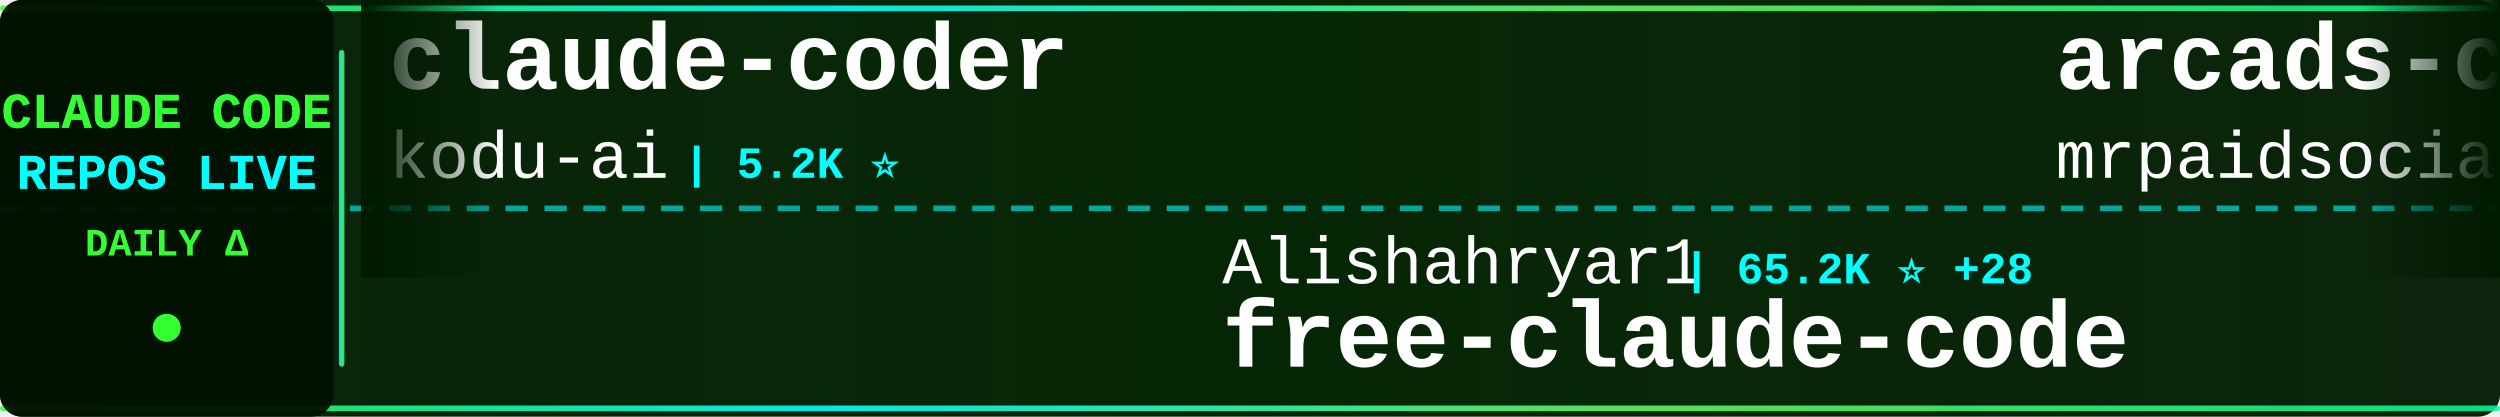
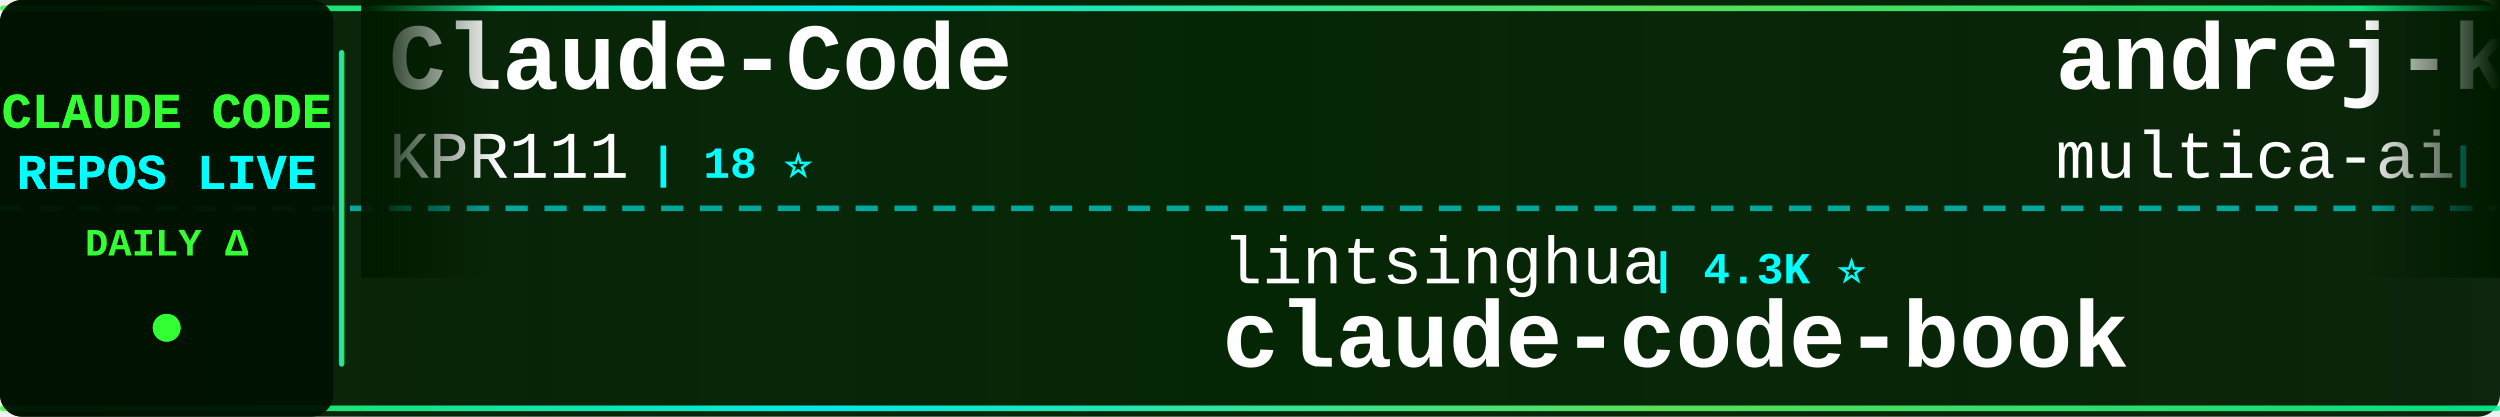
<svg xmlns="http://www.w3.org/2000/svg" width="900" height="150">
  <defs>
    <linearGradient id="tickerBg" x1="0%" y1="0%" x2="100%" y2="0%">
      <stop offset="0%" style="stop-color:#001a00;stop-opacity:0.95" />
      <stop offset="50%" style="stop-color:#002200;stop-opacity:0.98" />
      <stop offset="100%" style="stop-color:#001a00;stop-opacity:0.95" />
    </linearGradient>
    <linearGradient id="borderGrad" x1="0%" y1="0%" x2="100%" y2="0%">
      <stop offset="0%" style="stop-color:#33ff33;stop-opacity:0.85">
        <animate attributeName="stop-opacity" values="0.85;1;0.85" dur="2s" repeatCount="indefinite" />
      </stop>
      <stop offset="33%" style="stop-color:#00ffff;stop-opacity:0.9">
        <animate attributeName="stop-opacity" values="0.9;1;0.9" dur="2.2s" repeatCount="indefinite" />
      </stop>
      <stop offset="66%" style="stop-color:#66ff66;stop-opacity:0.85">
        <animate attributeName="stop-opacity" values="0.85;1;0.85" dur="1.8s" repeatCount="indefinite" />
      </stop>
      <stop offset="100%" style="stop-color:#00ff99;stop-opacity:0.85">
        <animate attributeName="stop-opacity" values="0.85;1;0.85" dur="2s" repeatCount="indefinite" />
      </stop>
    </linearGradient>
    <filter id="textGlow">
      <feGaussianBlur stdDeviation="0.1" result="coloredBlur" />
      <feMerge>
        <feMergeNode in="coloredBlur" />
        <feMergeNode in="SourceGraphic" />
      </feMerge>
    </filter>
    <filter id="metricGlow">
      <feGaussianBlur stdDeviation="0.2" result="coloredBlur" />
      <feMerge>
        <feMergeNode in="coloredBlur" />
        <feMergeNode in="SourceGraphic" />
      </feMerge>
    </filter>
    <linearGradient id="leftFade" x1="0%" y1="0%" x2="100%" y2="0%">
      <stop offset="0%" style="stop-color:#001a00;stop-opacity:1" />
      <stop offset="100%" style="stop-color:#001a00;stop-opacity:0" />
    </linearGradient>
    <linearGradient id="rightFade" x1="0%" y1="0%" x2="100%" y2="0%">
      <stop offset="0%" style="stop-color:#001a00;stop-opacity:0" />
      <stop offset="100%" style="stop-color:#001a00;stop-opacity:1" />
    </linearGradient>
  </defs>
  <rect width="900" height="150" fill="url(#tickerBg)" rx="8" />
  <rect x="0" y="2" width="900" height="2" fill="url(#borderGrad)" rx="1" />
  <rect x="0" y="146" width="900" height="2" fill="url(#borderGrad)" rx="1" />
  <line x1="0" y1="75" x2="900" y2="75" stroke="#00ffff" stroke-width="2" stroke-dasharray="8 6" opacity="0.6" />
  <rect x="0" y="0" width="120" height="150" fill="#001100" opacity="0.95" rx="8" />
  <text x="60" y="46" font-family="'Courier New', monospace" font-size="18" font-weight="bold" fill="#33ff33" text-anchor="middle" filter="url(#textGlow)">
    CLAUDE CODE
  </text>
  <text x="60" y="68" font-family="'Courier New', monospace" font-size="18" font-weight="bold" fill="#00ffff" text-anchor="middle" filter="url(#textGlow)">
    REPOS LIVE
  </text>
  <text x="60" y="92" font-family="'Courier New', monospace" font-size="14" font-weight="bold" fill="#33ff33" text-anchor="middle">
    DAILY Δ
  </text>
  <circle cx="60" cy="118" r="5" fill="#33ff33" filter="url(#metricGlow)">
    <animate attributeName="r" values="4;6;4" dur="1.5s" repeatCount="indefinite" />
    <animate attributeName="opacity" values="0.6;1;0.6" dur="1.5s" repeatCount="indefinite" />
  </circle>
  <rect x="122" y="18" width="2" height="114" fill="url(#borderGrad)" rx="1" />
  <clipPath id="tickerClip">
    <rect x="130" y="0" width="770" height="150" />
  </clipPath>
  <g clip-path="url(#tickerClip)">
    <g id="tickerItems">
      <animateTransform attributeName="transform" attributeType="XML" type="translate" from="0 0" to="-3000 0" dur="54s" repeatCount="indefinite" />
      <g transform="translate(0, 0)">
-         <text x="140" y="32" font-family="'Courier New', monospace" font-size="34" font-weight="bold" fill="#ffffff">claude-coder</text>
-         <text x="140" y="64" font-family="'Courier New', monospace" font-size="24" font-weight="normal" fill="#ffffff" opacity="1.0">kodu-ai</text>
-         <text x="246" y="64" font-family="'Courier New', monospace" font-size="16" font-weight="bold" fill="#00ffff"> | 5.2K ⭐</text>
+         <text x="140" y="32" font-family="'Courier New', monospace" font-size="34" font-weight="bold" fill="#ffffff">Claude-Code</text>
+         <text x="140" y="64" font-family="'Courier New', monospace" font-size="24" font-weight="normal" fill="#ffffff" opacity="1.0">KPR111</text>
+         <text x="234" y="64" font-family="'Courier New', monospace" font-size="16" font-weight="bold" fill="#00ffff"> | 18 ⭐</text>
      </g>
      <g transform="translate(300, 0)">
+         <text x="140" y="102" font-family="'Courier New', monospace" font-size="24" font-weight="normal" fill="#ffffff" opacity="1.0">lintsinghua</text>
+         <text x="294" y="102" font-family="'Courier New', monospace" font-size="16" font-weight="bold" fill="#00ffff"> | 4.3K ⭐</text>
+         <text x="140" y="132" font-family="'Courier New', monospace" font-size="34" font-weight="bold" fill="#ffffff">claude-code-book</text>
+       </g>
+       <g transform="translate(600, 0)">
+         <text x="140" y="32" font-family="'Courier New', monospace" font-size="34" font-weight="bold" fill="#ffffff">andrej-karpathy-skills</text>
+         <text x="140" y="64" font-family="'Courier New', monospace" font-size="24" font-weight="normal" fill="#ffffff" opacity="1.0">multica-ai</text>
+         <text x="282" y="64" font-family="'Courier New', monospace" font-size="16" font-weight="bold" fill="#00ffff"> | 226.9K ⭐ +57</text>
+       </g>
+       <g transform="translate(900, 0)">
+         <text x="140" y="102" font-family="'Courier New', monospace" font-size="24" font-weight="normal" fill="#ffffff" opacity="1.0">Pimzino</text>
+         <text x="246" y="102" font-family="'Courier New', monospace" font-size="16" font-weight="bold" fill="#00ffff"> | 3.9K ⭐ +1</text>
+         <text x="140" y="132" font-family="'Courier New', monospace" font-size="34" font-weight="bold" fill="#ffffff">claude-code-spec-workflo...</text>
+       </g>
+       <g transform="translate(1200, 0)">
+         <text x="140" y="32" font-family="'Courier New', monospace" font-size="34" font-weight="bold" fill="#ffffff">claude-code-security-rev...</text>
+         <text x="140" y="64" font-family="'Courier New', monospace" font-size="24" font-weight="normal" fill="#ffffff" opacity="1.0">anthropics</text>
+         <text x="282" y="64" font-family="'Courier New', monospace" font-size="16" font-weight="bold" fill="#00ffff"> | 6.7K ⭐</text>
+       </g>
+       <g transform="translate(1500, 0)">
        <text x="140" y="102" font-family="'Courier New', monospace" font-size="24" font-weight="normal" fill="#ffffff" opacity="1.0">Alishahryar1</text>
-         <text x="306" y="102" font-family="'Courier New', monospace" font-size="16" font-weight="bold" fill="#00ffff"> | 65.2K ⭐ +28</text>
+         <text x="306" y="102" font-family="'Courier New', monospace" font-size="16" font-weight="bold" fill="#00ffff"> | 65.2K ⭐ +13</text>
        <text x="140" y="132" font-family="'Courier New', monospace" font-size="34" font-weight="bold" fill="#ffffff">free-claude-code</text>
      </g>
-       <g transform="translate(600, 0)">
-         <text x="140" y="32" font-family="'Courier New', monospace" font-size="34" font-weight="bold" fill="#ffffff">arcads-claude-code-mrpai...</text>
-         <text x="140" y="64" font-family="'Courier New', monospace" font-size="24" font-weight="normal" fill="#ffffff" opacity="1.0">mrpaidsocial</text>
-         <text x="306" y="64" font-family="'Courier New', monospace" font-size="16" font-weight="bold" fill="#00ffff"> | 1.6K ⭐</text>
-       </g>
-       <g transform="translate(900, 0)">
-         <text x="140" y="102" font-family="'Courier New', monospace" font-size="24" font-weight="normal" fill="#ffffff" opacity="1.0">LING71671</text>
-         <text x="270" y="102" font-family="'Courier New', monospace" font-size="16" font-weight="bold" fill="#00ffff"> | 976 ⭐</text>
-         <text x="140" y="132" font-family="'Courier New', monospace" font-size="34" font-weight="bold" fill="#ffffff">Open-ClaudeCode</text>
-       </g>
-       <g transform="translate(1200, 0)">
-         <text x="140" y="32" font-family="'Courier New', monospace" font-size="34" font-weight="bold" fill="#ffffff">claude-code-book</text>
-         <text x="140" y="64" font-family="'Courier New', monospace" font-size="24" font-weight="normal" fill="#ffffff" opacity="1.0">lintsinghua</text>
-         <text x="294" y="64" font-family="'Courier New', monospace" font-size="16" font-weight="bold" fill="#00ffff"> | 4.3K ⭐</text>
-       </g>
-       <g transform="translate(1500, 0)">
-         <text x="140" y="102" font-family="'Courier New', monospace" font-size="24" font-weight="normal" fill="#ffffff" opacity="1.0">Maciek-roboblog</text>
-         <text x="342" y="102" font-family="'Courier New', monospace" font-size="16" font-weight="bold" fill="#00ffff"> | 8.8K ⭐</text>
-         <text x="140" y="132" font-family="'Courier New', monospace" font-size="34" font-weight="bold" fill="#ffffff">Claude-Code-Usage-Monito...</text>
-       </g>
      <g transform="translate(1800, 0)">
-         <text x="140" y="32" font-family="'Courier New', monospace" font-size="34" font-weight="bold" fill="#ffffff">claude-code-source-build</text>
-         <text x="140" y="64" font-family="'Courier New', monospace" font-size="24" font-weight="normal" fill="#ffffff" opacity="1.0">andrew-kramer-inno</text>
-         <text x="378" y="64" font-family="'Courier New', monospace" font-size="16" font-weight="bold" fill="#00ffff"> | 594 ⭐</text>
+         <text x="140" y="32" font-family="'Courier New', monospace" font-size="34" font-weight="bold" fill="#ffffff">claude-code-guide</text>
+         <text x="140" y="64" font-family="'Courier New', monospace" font-size="24" font-weight="normal" fill="#ffffff" opacity="1.0">Cranot</text>
+         <text x="234" y="64" font-family="'Courier New', monospace" font-size="16" font-weight="bold" fill="#00ffff"> | 2.9K ⭐</text>
      </g>
      <g transform="translate(2100, 0)">
-         <text x="140" y="102" font-family="'Courier New', monospace" font-size="24" font-weight="normal" fill="#ffffff" opacity="1.0">musistudio</text>
-         <text x="282" y="102" font-family="'Courier New', monospace" font-size="16" font-weight="bold" fill="#00ffff"> | 37.9K ⭐ +2</text>
-         <text x="140" y="132" font-family="'Courier New', monospace" font-size="34" font-weight="bold" fill="#ffffff">claude-code-router</text>
+         <text x="140" y="102" font-family="'Courier New', monospace" font-size="24" font-weight="normal" fill="#ffffff" opacity="1.0">xu-xiang</text>
+         <text x="258" y="102" font-family="'Courier New', monospace" font-size="16" font-weight="bold" fill="#00ffff"> | 2.0K ⭐</text>
+         <text x="140" y="132" font-family="'Courier New', monospace" font-size="34" font-weight="bold" fill="#ffffff">everything-claude-code-z...</text>
      </g>
      <g transform="translate(2400, 0)">
-         <text x="140" y="32" font-family="'Courier New', monospace" font-size="34" font-weight="bold" fill="#ffffff">claude_codex_bridge</text>
-         <text x="140" y="64" font-family="'Courier New', monospace" font-size="24" font-weight="normal" fill="#ffffff" opacity="1.0">SeemSeam</text>
-         <text x="258" y="64" font-family="'Courier New', monospace" font-size="16" font-weight="bold" fill="#00ffff"> | 3.6K ⭐</text>
+         <text x="140" y="32" font-family="'Courier New', monospace" font-size="34" font-weight="bold" fill="#ffffff">learn-claude-code</text>
+         <text x="140" y="64" font-family="'Courier New', monospace" font-size="24" font-weight="normal" fill="#ffffff" opacity="1.0">shareAI-lab</text>
+         <text x="294" y="64" font-family="'Courier New', monospace" font-size="16" font-weight="bold" fill="#00ffff"> | 79.6K ⭐ +4</text>
      </g>
      <g transform="translate(2700, 0)">
-         <text x="140" y="102" font-family="'Courier New', monospace" font-size="24" font-weight="normal" fill="#ffffff" opacity="1.0">777genius</text>
-         <text x="270" y="102" font-family="'Courier New', monospace" font-size="16" font-weight="bold" fill="#00ffff"> | 937 ⭐</text>
-         <text x="140" y="132" font-family="'Courier New', monospace" font-size="34" font-weight="bold" fill="#ffffff">claude-code-source-code</text>
+         <text x="140" y="102" font-family="'Courier New', monospace" font-size="24" font-weight="normal" fill="#ffffff" opacity="1.0">rohitg00</text>
+         <text x="258" y="102" font-family="'Courier New', monospace" font-size="16" font-weight="bold" fill="#00ffff"> | 2.8K ⭐ +1</text>
+         <text x="140" y="132" font-family="'Courier New', monospace" font-size="34" font-weight="bold" fill="#ffffff">awesome-claude-code-tool...</text>
      </g>
      <g transform="translate(3000, 0)">
-         <text x="140" y="32" font-family="'Courier New', monospace" font-size="34" font-weight="bold" fill="#ffffff">claude-coder</text>
-         <text x="140" y="64" font-family="'Courier New', monospace" font-size="24" font-weight="normal" fill="#ffffff" opacity="1.0">kodu-ai</text>
-         <text x="246" y="64" font-family="'Courier New', monospace" font-size="16" font-weight="bold" fill="#00ffff"> | 5.2K ⭐</text>
+         <text x="140" y="32" font-family="'Courier New', monospace" font-size="34" font-weight="bold" fill="#ffffff">Claude-Code</text>
+         <text x="140" y="64" font-family="'Courier New', monospace" font-size="24" font-weight="normal" fill="#ffffff" opacity="1.0">KPR111</text>
+         <text x="234" y="64" font-family="'Courier New', monospace" font-size="16" font-weight="bold" fill="#00ffff"> | 18 ⭐</text>
      </g>
      <g transform="translate(3300, 0)">
-         <text x="140" y="102" font-family="'Courier New', monospace" font-size="24" font-weight="normal" fill="#ffffff" opacity="1.0">Alishahryar1</text>
-         <text x="306" y="102" font-family="'Courier New', monospace" font-size="16" font-weight="bold" fill="#00ffff"> | 65.2K ⭐ +28</text>
-         <text x="140" y="132" font-family="'Courier New', monospace" font-size="34" font-weight="bold" fill="#ffffff">free-claude-code</text>
+         <text x="140" y="102" font-family="'Courier New', monospace" font-size="24" font-weight="normal" fill="#ffffff" opacity="1.0">lintsinghua</text>
+         <text x="294" y="102" font-family="'Courier New', monospace" font-size="16" font-weight="bold" fill="#00ffff"> | 4.3K ⭐</text>
+         <text x="140" y="132" font-family="'Courier New', monospace" font-size="34" font-weight="bold" fill="#ffffff">claude-code-book</text>
      </g>
      <g transform="translate(3600, 0)">
-         <text x="140" y="32" font-family="'Courier New', monospace" font-size="34" font-weight="bold" fill="#ffffff">arcads-claude-code-mrpai...</text>
-         <text x="140" y="64" font-family="'Courier New', monospace" font-size="24" font-weight="normal" fill="#ffffff" opacity="1.0">mrpaidsocial</text>
-         <text x="306" y="64" font-family="'Courier New', monospace" font-size="16" font-weight="bold" fill="#00ffff"> | 1.6K ⭐</text>
+         <text x="140" y="32" font-family="'Courier New', monospace" font-size="34" font-weight="bold" fill="#ffffff">andrej-karpathy-skills</text>
+         <text x="140" y="64" font-family="'Courier New', monospace" font-size="24" font-weight="normal" fill="#ffffff" opacity="1.0">multica-ai</text>
+         <text x="282" y="64" font-family="'Courier New', monospace" font-size="16" font-weight="bold" fill="#00ffff"> | 226.9K ⭐ +57</text>
      </g>
      <g transform="translate(3900, 0)">
-         <text x="140" y="102" font-family="'Courier New', monospace" font-size="24" font-weight="normal" fill="#ffffff" opacity="1.0">LING71671</text>
-         <text x="270" y="102" font-family="'Courier New', monospace" font-size="16" font-weight="bold" fill="#00ffff"> | 976 ⭐</text>
-         <text x="140" y="132" font-family="'Courier New', monospace" font-size="34" font-weight="bold" fill="#ffffff">Open-ClaudeCode</text>
+         <text x="140" y="102" font-family="'Courier New', monospace" font-size="24" font-weight="normal" fill="#ffffff" opacity="1.0">Pimzino</text>
+         <text x="246" y="102" font-family="'Courier New', monospace" font-size="16" font-weight="bold" fill="#00ffff"> | 3.9K ⭐ +1</text>
+         <text x="140" y="132" font-family="'Courier New', monospace" font-size="34" font-weight="bold" fill="#ffffff">claude-code-spec-workflo...</text>
      </g>
    </g>
  </g>
  <rect x="130" y="0" width="50" height="100" fill="url(#leftFade)" />
  <rect x="850" y="0" width="50" height="100" fill="url(#rightFade)" />
</svg>
